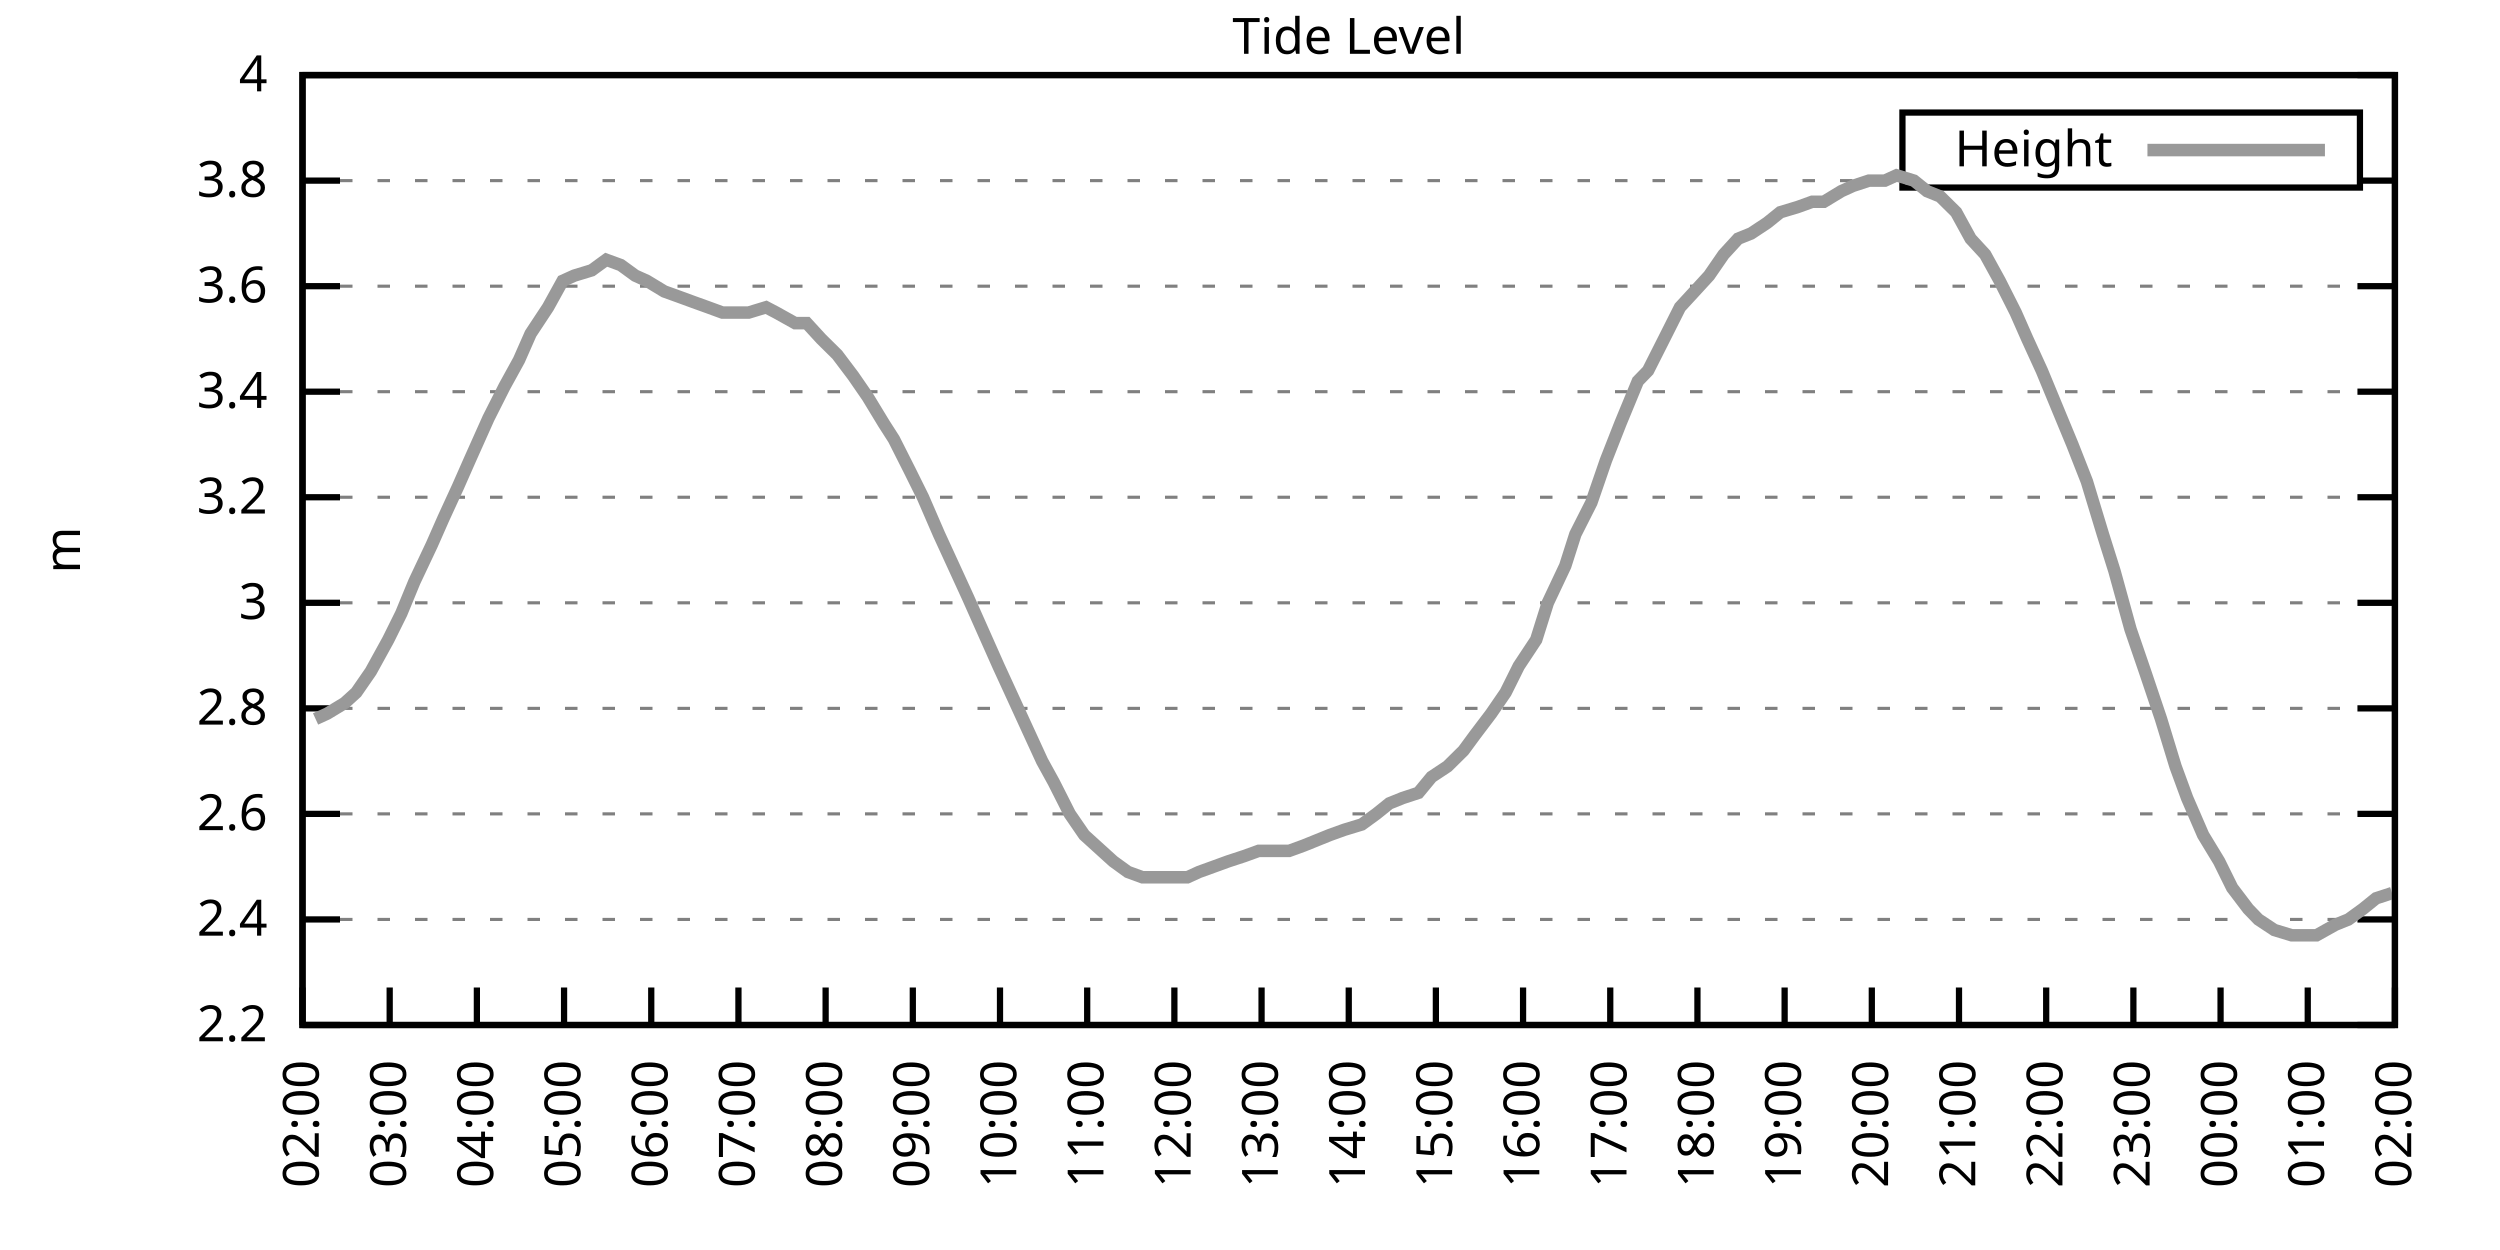
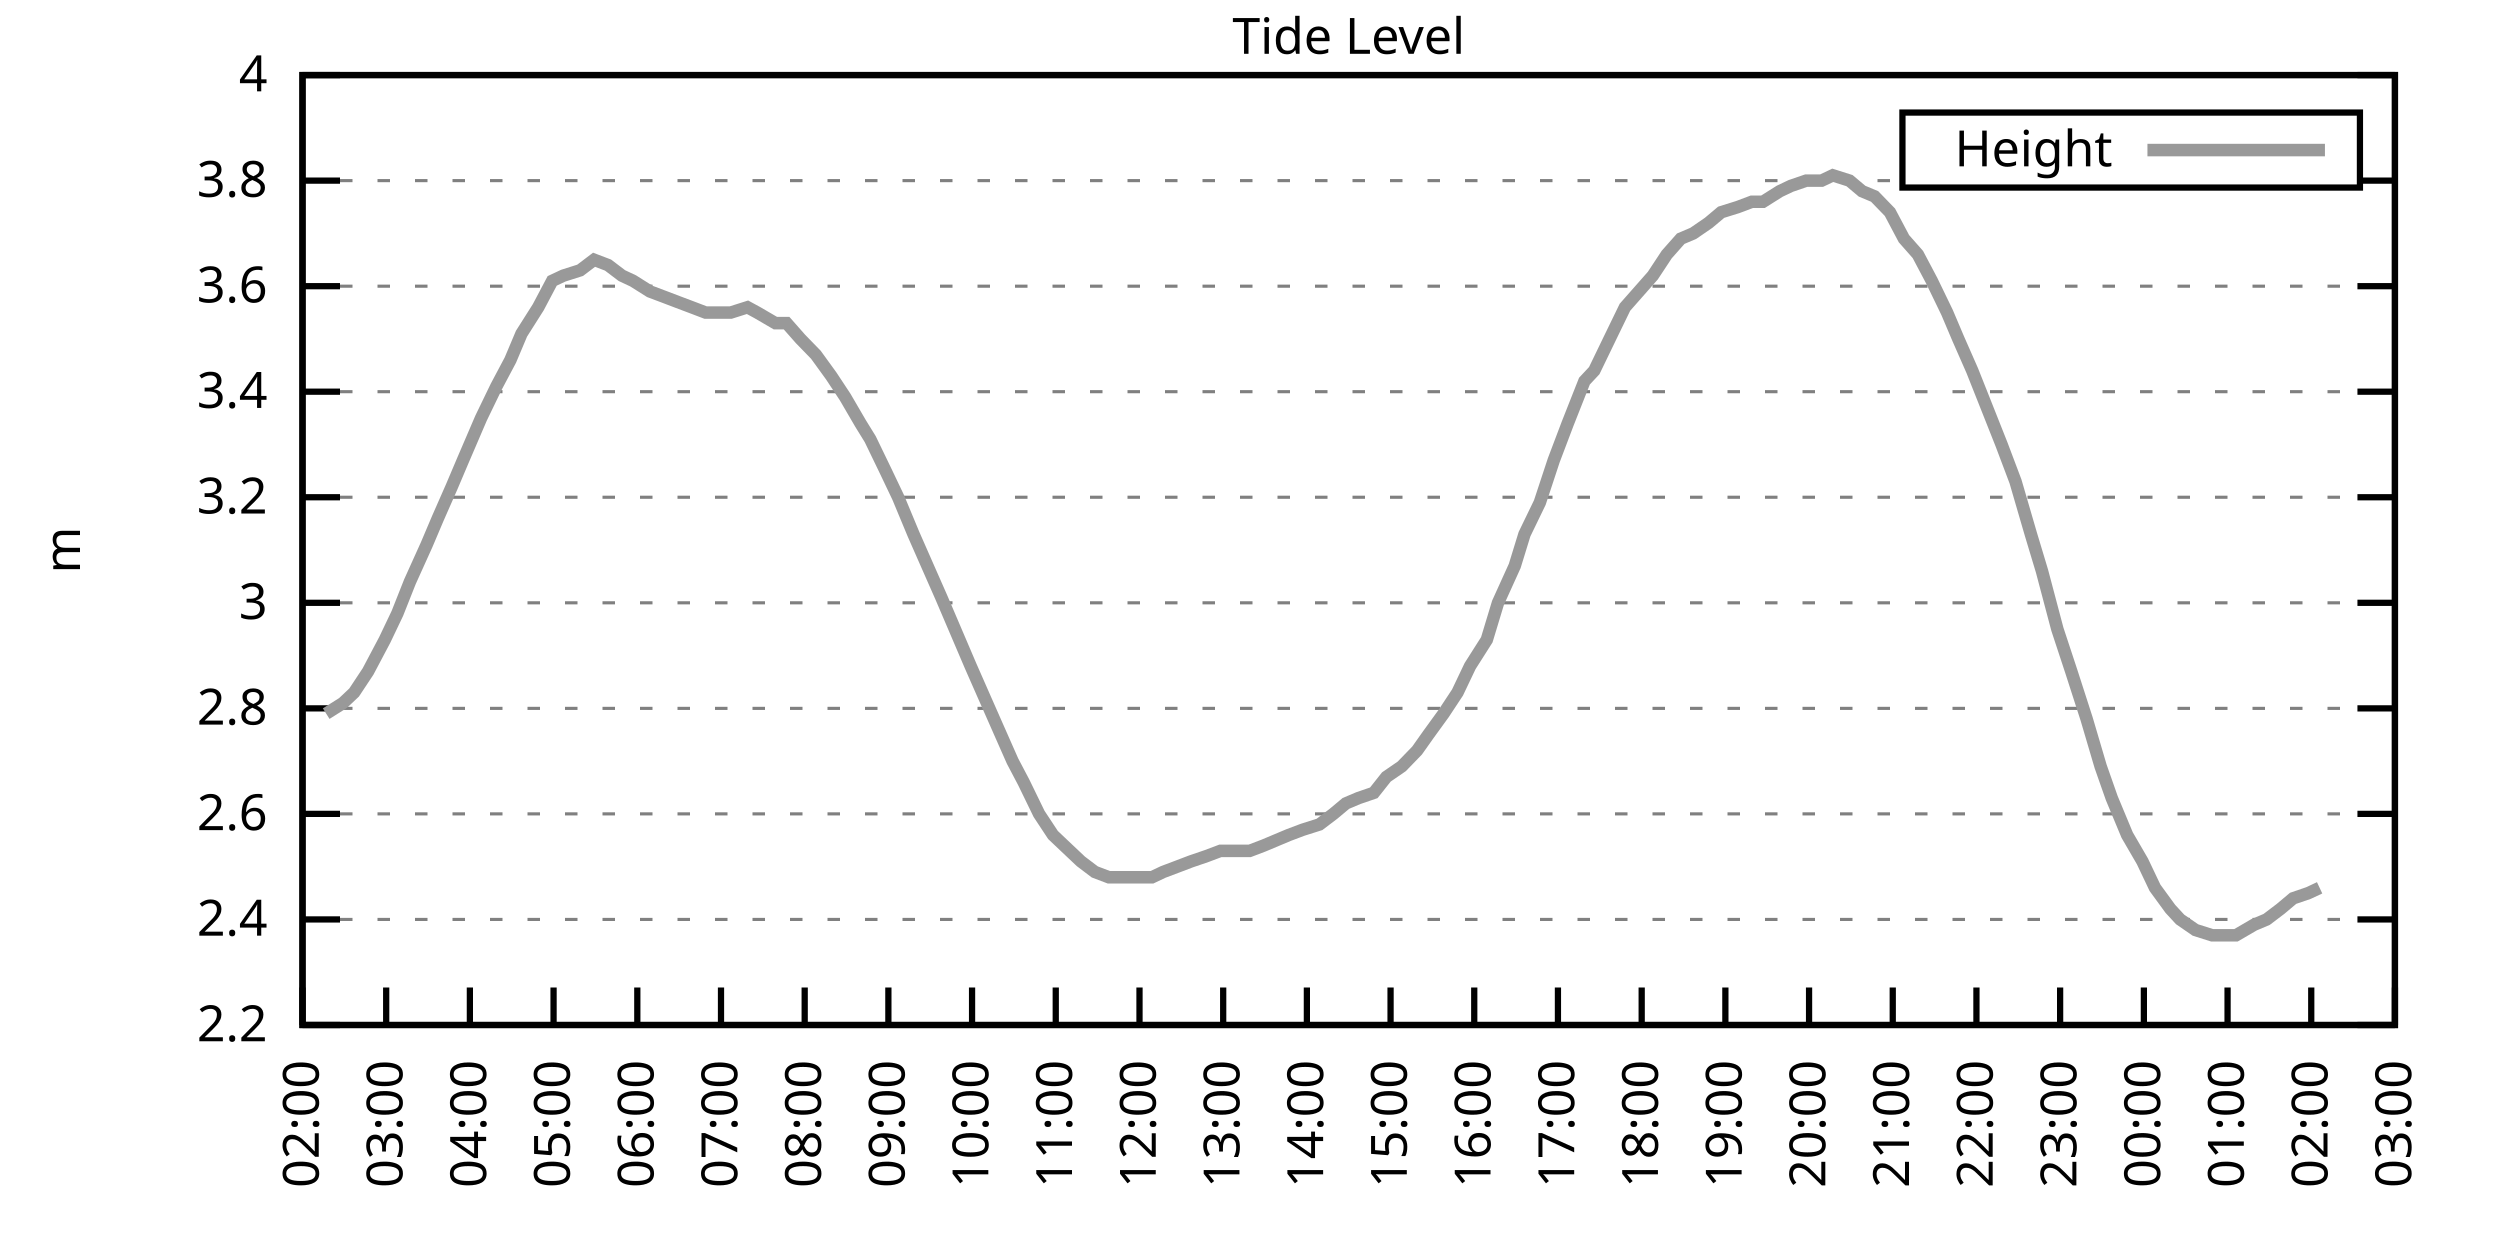
<svg xmlns="http://www.w3.org/2000/svg" xmlns:xlink="http://www.w3.org/1999/xlink" width="400" height="200" viewBox="0 0 400 200">
  <g id="gnuplot_canvas">
    <rect x="0" y="0" width="400" height="200" fill="none" />
    <defs>
      <circle id="gpDot" r="0.5" stroke-width="0.5" stroke="currentColor" />
      <path id="gpPt0" stroke-width="0.333" stroke="currentColor" d="M-1,0 h2 M0,-1 v2" />
      <path id="gpPt1" stroke-width="0.333" stroke="currentColor" d="M-1,-1 L1,1 M1,-1 L-1,1" />
      <path id="gpPt2" stroke-width="0.333" stroke="currentColor" d="M-1,0 L1,0 M0,-1 L0,1 M-1,-1 L1,1 M-1,1 L1,-1" />
      <rect id="gpPt3" stroke-width="0.333" stroke="currentColor" x="-1" y="-1" width="2" height="2" />
      <rect id="gpPt4" stroke-width="0.333" stroke="currentColor" fill="currentColor" x="-1" y="-1" width="2" height="2" />
      <circle id="gpPt5" stroke-width="0.333" stroke="currentColor" cx="0" cy="0" r="1" />
      <use xlink:href="#gpPt5" id="gpPt6" fill="currentColor" stroke="none" />
      <path id="gpPt7" stroke-width="0.333" stroke="currentColor" d="M0,-1.33 L-1.33,0.67 L1.33,0.67 z" />
      <use xlink:href="#gpPt7" id="gpPt8" fill="currentColor" stroke="none" />
      <use xlink:href="#gpPt7" id="gpPt9" stroke="currentColor" transform="rotate(180)" />
      <use xlink:href="#gpPt9" id="gpPt10" fill="currentColor" stroke="none" />
      <use xlink:href="#gpPt3" id="gpPt11" stroke="currentColor" transform="rotate(45)" />
      <use xlink:href="#gpPt11" id="gpPt12" fill="currentColor" stroke="none" />
      <path id="gpPt13" stroke-width="0.333" stroke="currentColor" d="M0,1.330 L1.265,0.411 L0.782,-1.067 L-0.782,-1.076 L-1.265,0.411 z" />
      <use xlink:href="#gpPt13" id="gpPt14" fill="currentColor" stroke="none" />
      <filter id="textbox" filterUnits="objectBoundingBox" x="0" y="0" height="1" width="1">
        <feFlood flood-color="white" flood-opacity="1" result="bgnd" />
        <feComposite in="SourceGraphic" in2="bgnd" operator="atop" />
      </filter>
      <filter id="greybox" filterUnits="objectBoundingBox" x="0" y="0" height="1" width="1">
        <feFlood flood-color="lightgrey" flood-opacity="1" result="grey" />
        <feComposite in="SourceGraphic" in2="grey" operator="atop" />
      </filter>
    </defs>
    <g fill="none" color="white" stroke="currentColor" stroke-width="1.00" stroke-linecap="butt" stroke-linejoin="miter">
</g>
    <g fill="none" color="black" stroke="currentColor" stroke-width="1.00" stroke-linecap="butt" stroke-linejoin="miter">
      <g stroke="none" shape-rendering="crispEdges">
        <polygon fill="rgb(255, 255, 255)" points="48.40,164.00 383.18,164.00 383.18,12.02 48.40,12.02 " />
      </g>
    </g>
    <g fill="none" color="black" stroke="currentColor" stroke-width="1.00" stroke-linecap="butt" stroke-linejoin="miter">
</g>
    <g fill="none" color="black" stroke="black" stroke-width="0.50" stroke-linecap="butt" stroke-linejoin="miter">
</g>
    <g fill="none" color="gray" stroke="currentColor" stroke-width="0.50" stroke-linecap="butt" stroke-linejoin="miter">
      <path stroke="gray" stroke-dasharray="2,4" class="gridline" d="M48.40,164.00 L383.19,164.00  " />
    </g>
    <g fill="none" color="gray" stroke="gray" stroke-width="1.00" stroke-linecap="butt" stroke-linejoin="miter">
</g>
    <g fill="none" color="black" stroke="currentColor" stroke-width="1.00" stroke-linecap="butt" stroke-linejoin="miter">
      <path stroke="black" d="M48.40,164.00 L54.40,164.00 M383.19,164.00 L377.19,164.00  " />
      <g transform="translate(42.80,166.60)" stroke="none" fill="black" font-family="Sans" font-size="8.00" text-anchor="end">
        <text>
          <tspan font-family="Sans"> 2.2</tspan>
        </text>
      </g>
    </g>
    <g fill="none" color="black" stroke="currentColor" stroke-width="1.00" stroke-linecap="butt" stroke-linejoin="miter">
</g>
    <g fill="none" color="black" stroke="black" stroke-width="0.50" stroke-linecap="butt" stroke-linejoin="miter">
</g>
    <g fill="none" color="gray" stroke="currentColor" stroke-width="0.50" stroke-linecap="butt" stroke-linejoin="miter">
      <path stroke="gray" stroke-dasharray="2,4" class="gridline" d="M48.40,147.11 L383.19,147.11  " />
    </g>
    <g fill="none" color="gray" stroke="gray" stroke-width="1.00" stroke-linecap="butt" stroke-linejoin="miter">
</g>
    <g fill="none" color="black" stroke="currentColor" stroke-width="1.00" stroke-linecap="butt" stroke-linejoin="miter">
      <path stroke="black" d="M48.40,147.11 L54.40,147.11 M383.19,147.11 L377.19,147.11  " />
      <g transform="translate(42.80,149.71)" stroke="none" fill="black" font-family="Sans" font-size="8.00" text-anchor="end">
        <text>
          <tspan font-family="Sans"> 2.4</tspan>
        </text>
      </g>
    </g>
    <g fill="none" color="black" stroke="currentColor" stroke-width="1.00" stroke-linecap="butt" stroke-linejoin="miter">
</g>
    <g fill="none" color="black" stroke="black" stroke-width="0.50" stroke-linecap="butt" stroke-linejoin="miter">
</g>
    <g fill="none" color="gray" stroke="currentColor" stroke-width="0.50" stroke-linecap="butt" stroke-linejoin="miter">
      <path stroke="gray" stroke-dasharray="2,4" class="gridline" d="M48.40,130.22 L383.19,130.22  " />
    </g>
    <g fill="none" color="gray" stroke="gray" stroke-width="1.00" stroke-linecap="butt" stroke-linejoin="miter">
</g>
    <g fill="none" color="black" stroke="currentColor" stroke-width="1.00" stroke-linecap="butt" stroke-linejoin="miter">
      <path stroke="black" d="M48.40,130.22 L54.40,130.22 M383.19,130.22 L377.19,130.22  " />
      <g transform="translate(42.80,132.82)" stroke="none" fill="black" font-family="Sans" font-size="8.00" text-anchor="end">
        <text>
          <tspan font-family="Sans"> 2.6</tspan>
        </text>
      </g>
    </g>
    <g fill="none" color="black" stroke="currentColor" stroke-width="1.00" stroke-linecap="butt" stroke-linejoin="miter">
</g>
    <g fill="none" color="black" stroke="black" stroke-width="0.50" stroke-linecap="butt" stroke-linejoin="miter">
</g>
    <g fill="none" color="gray" stroke="currentColor" stroke-width="0.50" stroke-linecap="butt" stroke-linejoin="miter">
      <path stroke="gray" stroke-dasharray="2,4" class="gridline" d="M48.40,113.34 L383.19,113.34  " />
    </g>
    <g fill="none" color="gray" stroke="gray" stroke-width="1.00" stroke-linecap="butt" stroke-linejoin="miter">
</g>
    <g fill="none" color="black" stroke="currentColor" stroke-width="1.00" stroke-linecap="butt" stroke-linejoin="miter">
      <path stroke="black" d="M48.40,113.34 L54.40,113.34 M383.19,113.34 L377.19,113.34  " />
      <g transform="translate(42.80,115.94)" stroke="none" fill="black" font-family="Sans" font-size="8.00" text-anchor="end">
        <text>
          <tspan font-family="Sans"> 2.8</tspan>
        </text>
      </g>
    </g>
    <g fill="none" color="black" stroke="currentColor" stroke-width="1.00" stroke-linecap="butt" stroke-linejoin="miter">
</g>
    <g fill="none" color="black" stroke="black" stroke-width="0.50" stroke-linecap="butt" stroke-linejoin="miter">
</g>
    <g fill="none" color="gray" stroke="currentColor" stroke-width="0.50" stroke-linecap="butt" stroke-linejoin="miter">
      <path stroke="gray" stroke-dasharray="2,4" class="gridline" d="M48.40,96.45 L383.19,96.45  " />
    </g>
    <g fill="none" color="gray" stroke="gray" stroke-width="1.00" stroke-linecap="butt" stroke-linejoin="miter">
</g>
    <g fill="none" color="black" stroke="currentColor" stroke-width="1.00" stroke-linecap="butt" stroke-linejoin="miter">
      <path stroke="black" d="M48.40,96.45 L54.40,96.45 M383.19,96.45 L377.19,96.45  " />
      <g transform="translate(42.80,99.05)" stroke="none" fill="black" font-family="Sans" font-size="8.00" text-anchor="end">
        <text>
          <tspan font-family="Sans"> 3</tspan>
        </text>
      </g>
    </g>
    <g fill="none" color="black" stroke="currentColor" stroke-width="1.00" stroke-linecap="butt" stroke-linejoin="miter">
</g>
    <g fill="none" color="black" stroke="black" stroke-width="0.50" stroke-linecap="butt" stroke-linejoin="miter">
</g>
    <g fill="none" color="gray" stroke="currentColor" stroke-width="0.50" stroke-linecap="butt" stroke-linejoin="miter">
      <path stroke="gray" stroke-dasharray="2,4" class="gridline" d="M48.40,79.56 L383.19,79.56  " />
    </g>
    <g fill="none" color="gray" stroke="gray" stroke-width="1.00" stroke-linecap="butt" stroke-linejoin="miter">
</g>
    <g fill="none" color="black" stroke="currentColor" stroke-width="1.00" stroke-linecap="butt" stroke-linejoin="miter">
      <path stroke="black" d="M48.40,79.56 L54.40,79.56 M383.19,79.56 L377.19,79.56  " />
      <g transform="translate(42.80,82.16)" stroke="none" fill="black" font-family="Sans" font-size="8.00" text-anchor="end">
        <text>
          <tspan font-family="Sans"> 3.2</tspan>
        </text>
      </g>
    </g>
    <g fill="none" color="black" stroke="currentColor" stroke-width="1.00" stroke-linecap="butt" stroke-linejoin="miter">
</g>
    <g fill="none" color="black" stroke="black" stroke-width="0.50" stroke-linecap="butt" stroke-linejoin="miter">
</g>
    <g fill="none" color="gray" stroke="currentColor" stroke-width="0.50" stroke-linecap="butt" stroke-linejoin="miter">
      <path stroke="gray" stroke-dasharray="2,4" class="gridline" d="M48.40,62.67 L383.19,62.67  " />
    </g>
    <g fill="none" color="gray" stroke="gray" stroke-width="1.00" stroke-linecap="butt" stroke-linejoin="miter">
</g>
    <g fill="none" color="black" stroke="currentColor" stroke-width="1.00" stroke-linecap="butt" stroke-linejoin="miter">
      <path stroke="black" d="M48.40,62.67 L54.40,62.67 M383.19,62.67 L377.19,62.67  " />
      <g transform="translate(42.80,65.27)" stroke="none" fill="black" font-family="Sans" font-size="8.00" text-anchor="end">
        <text>
          <tspan font-family="Sans"> 3.4</tspan>
        </text>
      </g>
    </g>
    <g fill="none" color="black" stroke="currentColor" stroke-width="1.00" stroke-linecap="butt" stroke-linejoin="miter">
</g>
    <g fill="none" color="black" stroke="black" stroke-width="0.50" stroke-linecap="butt" stroke-linejoin="miter">
</g>
    <g fill="none" color="gray" stroke="currentColor" stroke-width="0.50" stroke-linecap="butt" stroke-linejoin="miter">
      <path stroke="gray" stroke-dasharray="2,4" class="gridline" d="M48.40,45.79 L383.19,45.79  " />
    </g>
    <g fill="none" color="gray" stroke="gray" stroke-width="1.00" stroke-linecap="butt" stroke-linejoin="miter">
</g>
    <g fill="none" color="black" stroke="currentColor" stroke-width="1.00" stroke-linecap="butt" stroke-linejoin="miter">
      <path stroke="black" d="M48.40,45.79 L54.40,45.79 M383.19,45.79 L377.19,45.79  " />
      <g transform="translate(42.80,48.39)" stroke="none" fill="black" font-family="Sans" font-size="8.00" text-anchor="end">
        <text>
          <tspan font-family="Sans"> 3.6</tspan>
        </text>
      </g>
    </g>
    <g fill="none" color="black" stroke="currentColor" stroke-width="1.00" stroke-linecap="butt" stroke-linejoin="miter">
</g>
    <g fill="none" color="black" stroke="black" stroke-width="0.50" stroke-linecap="butt" stroke-linejoin="miter">
</g>
    <g fill="none" color="gray" stroke="currentColor" stroke-width="0.50" stroke-linecap="butt" stroke-linejoin="miter">
      <path stroke="gray" stroke-dasharray="2,4" class="gridline" d="M48.40,28.90 L304.39,28.90 M377.59,28.90 L383.19,28.90  " />
    </g>
    <g fill="none" color="gray" stroke="gray" stroke-width="1.00" stroke-linecap="butt" stroke-linejoin="miter">
</g>
    <g fill="none" color="black" stroke="currentColor" stroke-width="1.00" stroke-linecap="butt" stroke-linejoin="miter">
      <path stroke="black" d="M48.40,28.90 L54.40,28.90 M383.19,28.90 L377.19,28.90  " />
      <g transform="translate(42.80,31.50)" stroke="none" fill="black" font-family="Sans" font-size="8.00" text-anchor="end">
        <text>
          <tspan font-family="Sans"> 3.8</tspan>
        </text>
      </g>
    </g>
    <g fill="none" color="black" stroke="currentColor" stroke-width="1.00" stroke-linecap="butt" stroke-linejoin="miter">
</g>
    <g fill="none" color="black" stroke="black" stroke-width="0.50" stroke-linecap="butt" stroke-linejoin="miter">
</g>
    <g fill="none" color="gray" stroke="currentColor" stroke-width="0.50" stroke-linecap="butt" stroke-linejoin="miter">
      <path stroke="gray" stroke-dasharray="2,4" class="gridline" d="M48.40,12.01 L383.19,12.01  " />
    </g>
    <g fill="none" color="gray" stroke="gray" stroke-width="1.00" stroke-linecap="butt" stroke-linejoin="miter">
</g>
    <g fill="none" color="black" stroke="currentColor" stroke-width="1.00" stroke-linecap="butt" stroke-linejoin="miter">
      <path stroke="black" d="M48.40,12.01 L54.40,12.01 M383.19,12.01 L377.19,12.01  " />
      <g transform="translate(42.80,14.61)" stroke="none" fill="black" font-family="Sans" font-size="8.00" text-anchor="end">
        <text>
          <tspan font-family="Sans"> 4</tspan>
        </text>
      </g>
    </g>
    <g fill="none" color="black" stroke="currentColor" stroke-width="1.00" stroke-linecap="butt" stroke-linejoin="miter">
      <path stroke="black" d="M48.40,164.00 L48.40,158.00  " />
      <g transform="translate(51.00,169.60) rotate(270.00)" stroke="none" fill="black" font-family="Sans" font-size="8.00" text-anchor="end">
        <text>
          <tspan font-family="Sans">02:00</tspan>
        </text>
      </g>
    </g>
    <g fill="none" color="black" stroke="currentColor" stroke-width="1.00" stroke-linecap="butt" stroke-linejoin="miter">
-       <path stroke="black" d="M62.35,164.00 L62.35,158.00  " />
-       <g transform="translate(64.95,169.60) rotate(270.00)" stroke="none" fill="black" font-family="Sans" font-size="8.00" text-anchor="end">
+       <path stroke="black" d="M61.79,164.00 L61.79,158.00  " />
+       <g transform="translate(64.39,169.60) rotate(270.00)" stroke="none" fill="black" font-family="Sans" font-size="8.00" text-anchor="end">
        <text>
          <tspan font-family="Sans">03:00</tspan>
        </text>
      </g>
    </g>
    <g fill="none" color="black" stroke="currentColor" stroke-width="1.00" stroke-linecap="butt" stroke-linejoin="miter">
-       <path stroke="black" d="M76.30,164.00 L76.30,158.00  " />
-       <g transform="translate(78.90,169.60) rotate(270.00)" stroke="none" fill="black" font-family="Sans" font-size="8.00" text-anchor="end">
+       <path stroke="black" d="M75.18,164.00 L75.18,158.00  " />
+       <g transform="translate(77.78,169.60) rotate(270.00)" stroke="none" fill="black" font-family="Sans" font-size="8.00" text-anchor="end">
        <text>
          <tspan font-family="Sans">04:00</tspan>
        </text>
      </g>
    </g>
    <g fill="none" color="black" stroke="currentColor" stroke-width="1.00" stroke-linecap="butt" stroke-linejoin="miter">
-       <path stroke="black" d="M90.25,164.00 L90.25,158.00  " />
-       <g transform="translate(92.85,169.60) rotate(270.00)" stroke="none" fill="black" font-family="Sans" font-size="8.00" text-anchor="end">
+       <path stroke="black" d="M88.57,164.00 L88.57,158.00  " />
+       <g transform="translate(91.17,169.60) rotate(270.00)" stroke="none" fill="black" font-family="Sans" font-size="8.00" text-anchor="end">
        <text>
          <tspan font-family="Sans">05:00</tspan>
        </text>
      </g>
    </g>
    <g fill="none" color="black" stroke="currentColor" stroke-width="1.00" stroke-linecap="butt" stroke-linejoin="miter">
-       <path stroke="black" d="M104.20,164.00 L104.20,158.00  " />
-       <g transform="translate(106.80,169.60) rotate(270.00)" stroke="none" fill="black" font-family="Sans" font-size="8.00" text-anchor="end">
+       <path stroke="black" d="M101.97,164.00 L101.97,158.00  " />
+       <g transform="translate(104.57,169.60) rotate(270.00)" stroke="none" fill="black" font-family="Sans" font-size="8.00" text-anchor="end">
        <text>
          <tspan font-family="Sans">06:00</tspan>
        </text>
      </g>
    </g>
    <g fill="none" color="black" stroke="currentColor" stroke-width="1.00" stroke-linecap="butt" stroke-linejoin="miter">
-       <path stroke="black" d="M118.15,164.00 L118.15,158.00  " />
-       <g transform="translate(120.75,169.60) rotate(270.00)" stroke="none" fill="black" font-family="Sans" font-size="8.00" text-anchor="end">
+       <path stroke="black" d="M115.36,164.00 L115.36,158.00  " />
+       <g transform="translate(117.96,169.60) rotate(270.00)" stroke="none" fill="black" font-family="Sans" font-size="8.00" text-anchor="end">
        <text>
          <tspan font-family="Sans">07:00</tspan>
        </text>
      </g>
    </g>
    <g fill="none" color="black" stroke="currentColor" stroke-width="1.00" stroke-linecap="butt" stroke-linejoin="miter">
-       <path stroke="black" d="M132.10,164.00 L132.10,158.00  " />
-       <g transform="translate(134.70,169.60) rotate(270.00)" stroke="none" fill="black" font-family="Sans" font-size="8.00" text-anchor="end">
+       <path stroke="black" d="M128.75,164.00 L128.75,158.00  " />
+       <g transform="translate(131.35,169.60) rotate(270.00)" stroke="none" fill="black" font-family="Sans" font-size="8.00" text-anchor="end">
        <text>
          <tspan font-family="Sans">08:00</tspan>
        </text>
      </g>
    </g>
    <g fill="none" color="black" stroke="currentColor" stroke-width="1.00" stroke-linecap="butt" stroke-linejoin="miter">
-       <path stroke="black" d="M146.05,164.00 L146.05,158.00  " />
-       <g transform="translate(148.65,169.60) rotate(270.00)" stroke="none" fill="black" font-family="Sans" font-size="8.00" text-anchor="end">
+       <path stroke="black" d="M142.14,164.00 L142.14,158.00  " />
+       <g transform="translate(144.74,169.60) rotate(270.00)" stroke="none" fill="black" font-family="Sans" font-size="8.00" text-anchor="end">
        <text>
          <tspan font-family="Sans">09:00</tspan>
        </text>
      </g>
    </g>
    <g fill="none" color="black" stroke="currentColor" stroke-width="1.00" stroke-linecap="butt" stroke-linejoin="miter">
-       <path stroke="black" d="M160.00,164.00 L160.00,158.00  " />
-       <g transform="translate(162.60,169.60) rotate(270.00)" stroke="none" fill="black" font-family="Sans" font-size="8.00" text-anchor="end">
+       <path stroke="black" d="M155.53,164.00 L155.53,158.00  " />
+       <g transform="translate(158.13,169.60) rotate(270.00)" stroke="none" fill="black" font-family="Sans" font-size="8.00" text-anchor="end">
        <text>
          <tspan font-family="Sans">10:00</tspan>
        </text>
      </g>
    </g>
    <g fill="none" color="black" stroke="currentColor" stroke-width="1.00" stroke-linecap="butt" stroke-linejoin="miter">
-       <path stroke="black" d="M173.95,164.00 L173.95,158.00  " />
-       <g transform="translate(176.55,169.60) rotate(270.00)" stroke="none" fill="black" font-family="Sans" font-size="8.00" text-anchor="end">
+       <path stroke="black" d="M168.92,164.00 L168.92,158.00  " />
+       <g transform="translate(171.52,169.60) rotate(270.00)" stroke="none" fill="black" font-family="Sans" font-size="8.00" text-anchor="end">
        <text>
          <tspan font-family="Sans">11:00</tspan>
        </text>
      </g>
    </g>
    <g fill="none" color="black" stroke="currentColor" stroke-width="1.00" stroke-linecap="butt" stroke-linejoin="miter">
-       <path stroke="black" d="M187.90,164.00 L187.90,158.00  " />
-       <g transform="translate(190.50,169.60) rotate(270.00)" stroke="none" fill="black" font-family="Sans" font-size="8.00" text-anchor="end">
+       <path stroke="black" d="M182.32,164.00 L182.32,158.00  " />
+       <g transform="translate(184.92,169.60) rotate(270.00)" stroke="none" fill="black" font-family="Sans" font-size="8.00" text-anchor="end">
        <text>
          <tspan font-family="Sans">12:00</tspan>
        </text>
      </g>
    </g>
    <g fill="none" color="black" stroke="currentColor" stroke-width="1.00" stroke-linecap="butt" stroke-linejoin="miter">
-       <path stroke="black" d="M201.85,164.00 L201.85,158.00  " />
-       <g transform="translate(204.45,169.60) rotate(270.00)" stroke="none" fill="black" font-family="Sans" font-size="8.00" text-anchor="end">
+       <path stroke="black" d="M195.71,164.00 L195.71,158.00  " />
+       <g transform="translate(198.31,169.60) rotate(270.00)" stroke="none" fill="black" font-family="Sans" font-size="8.00" text-anchor="end">
        <text>
          <tspan font-family="Sans">13:00</tspan>
        </text>
      </g>
    </g>
    <g fill="none" color="black" stroke="currentColor" stroke-width="1.00" stroke-linecap="butt" stroke-linejoin="miter">
-       <path stroke="black" d="M215.80,164.00 L215.80,158.00  " />
-       <g transform="translate(218.40,169.60) rotate(270.00)" stroke="none" fill="black" font-family="Sans" font-size="8.00" text-anchor="end">
+       <path stroke="black" d="M209.10,164.00 L209.10,158.00  " />
+       <g transform="translate(211.70,169.60) rotate(270.00)" stroke="none" fill="black" font-family="Sans" font-size="8.00" text-anchor="end">
        <text>
          <tspan font-family="Sans">14:00</tspan>
        </text>
      </g>
    </g>
    <g fill="none" color="black" stroke="currentColor" stroke-width="1.00" stroke-linecap="butt" stroke-linejoin="miter">
-       <path stroke="black" d="M229.74,164.00 L229.74,158.00  " />
-       <g transform="translate(232.34,169.60) rotate(270.00)" stroke="none" fill="black" font-family="Sans" font-size="8.00" text-anchor="end">
+       <path stroke="black" d="M222.49,164.00 L222.49,158.00  " />
+       <g transform="translate(225.09,169.60) rotate(270.00)" stroke="none" fill="black" font-family="Sans" font-size="8.00" text-anchor="end">
        <text>
          <tspan font-family="Sans">15:00</tspan>
        </text>
      </g>
    </g>
    <g fill="none" color="black" stroke="currentColor" stroke-width="1.00" stroke-linecap="butt" stroke-linejoin="miter">
-       <path stroke="black" d="M243.69,164.00 L243.69,158.00  " />
-       <g transform="translate(246.29,169.60) rotate(270.00)" stroke="none" fill="black" font-family="Sans" font-size="8.00" text-anchor="end">
+       <path stroke="black" d="M235.88,164.00 L235.88,158.00  " />
+       <g transform="translate(238.48,169.60) rotate(270.00)" stroke="none" fill="black" font-family="Sans" font-size="8.00" text-anchor="end">
        <text>
          <tspan font-family="Sans">16:00</tspan>
        </text>
      </g>
    </g>
    <g fill="none" color="black" stroke="currentColor" stroke-width="1.00" stroke-linecap="butt" stroke-linejoin="miter">
-       <path stroke="black" d="M257.64,164.00 L257.64,158.00  " />
-       <g transform="translate(260.24,169.60) rotate(270.00)" stroke="none" fill="black" font-family="Sans" font-size="8.00" text-anchor="end">
+       <path stroke="black" d="M249.27,164.00 L249.27,158.00  " />
+       <g transform="translate(251.87,169.60) rotate(270.00)" stroke="none" fill="black" font-family="Sans" font-size="8.00" text-anchor="end">
        <text>
          <tspan font-family="Sans">17:00</tspan>
        </text>
      </g>
    </g>
    <g fill="none" color="black" stroke="currentColor" stroke-width="1.00" stroke-linecap="butt" stroke-linejoin="miter">
-       <path stroke="black" d="M271.59,164.00 L271.59,158.00  " />
-       <g transform="translate(274.19,169.60) rotate(270.00)" stroke="none" fill="black" font-family="Sans" font-size="8.00" text-anchor="end">
+       <path stroke="black" d="M262.67,164.00 L262.67,158.00  " />
+       <g transform="translate(265.27,169.60) rotate(270.00)" stroke="none" fill="black" font-family="Sans" font-size="8.00" text-anchor="end">
        <text>
          <tspan font-family="Sans">18:00</tspan>
        </text>
      </g>
    </g>
    <g fill="none" color="black" stroke="currentColor" stroke-width="1.00" stroke-linecap="butt" stroke-linejoin="miter">
-       <path stroke="black" d="M285.54,164.00 L285.54,158.00  " />
-       <g transform="translate(288.14,169.60) rotate(270.00)" stroke="none" fill="black" font-family="Sans" font-size="8.00" text-anchor="end">
+       <path stroke="black" d="M276.06,164.00 L276.06,158.00  " />
+       <g transform="translate(278.66,169.60) rotate(270.00)" stroke="none" fill="black" font-family="Sans" font-size="8.00" text-anchor="end">
        <text>
          <tspan font-family="Sans">19:00</tspan>
        </text>
      </g>
    </g>
    <g fill="none" color="black" stroke="currentColor" stroke-width="1.00" stroke-linecap="butt" stroke-linejoin="miter">
-       <path stroke="black" d="M299.49,164.00 L299.49,158.00  " />
-       <g transform="translate(302.09,169.60) rotate(270.00)" stroke="none" fill="black" font-family="Sans" font-size="8.00" text-anchor="end">
+       <path stroke="black" d="M289.45,164.00 L289.45,158.00  " />
+       <g transform="translate(292.05,169.60) rotate(270.00)" stroke="none" fill="black" font-family="Sans" font-size="8.00" text-anchor="end">
        <text>
          <tspan font-family="Sans">20:00</tspan>
        </text>
      </g>
    </g>
    <g fill="none" color="black" stroke="currentColor" stroke-width="1.00" stroke-linecap="butt" stroke-linejoin="miter">
-       <path stroke="black" d="M313.44,164.00 L313.44,158.00  " />
-       <g transform="translate(316.04,169.60) rotate(270.00)" stroke="none" fill="black" font-family="Sans" font-size="8.00" text-anchor="end">
+       <path stroke="black" d="M302.84,164.00 L302.84,158.00  " />
+       <g transform="translate(305.44,169.60) rotate(270.00)" stroke="none" fill="black" font-family="Sans" font-size="8.00" text-anchor="end">
        <text>
          <tspan font-family="Sans">21:00</tspan>
        </text>
      </g>
    </g>
    <g fill="none" color="black" stroke="currentColor" stroke-width="1.00" stroke-linecap="butt" stroke-linejoin="miter">
-       <path stroke="black" d="M327.39,164.00 L327.39,158.00  " />
-       <g transform="translate(329.99,169.60) rotate(270.00)" stroke="none" fill="black" font-family="Sans" font-size="8.00" text-anchor="end">
+       <path stroke="black" d="M316.23,164.00 L316.23,158.00  " />
+       <g transform="translate(318.83,169.60) rotate(270.00)" stroke="none" fill="black" font-family="Sans" font-size="8.00" text-anchor="end">
        <text>
          <tspan font-family="Sans">22:00</tspan>
        </text>
      </g>
    </g>
    <g fill="none" color="black" stroke="currentColor" stroke-width="1.00" stroke-linecap="butt" stroke-linejoin="miter">
-       <path stroke="black" d="M341.34,164.00 L341.34,158.00  " />
-       <g transform="translate(343.94,169.60) rotate(270.00)" stroke="none" fill="black" font-family="Sans" font-size="8.00" text-anchor="end">
+       <path stroke="black" d="M329.62,164.00 L329.62,158.00  " />
+       <g transform="translate(332.22,169.60) rotate(270.00)" stroke="none" fill="black" font-family="Sans" font-size="8.00" text-anchor="end">
        <text>
          <tspan font-family="Sans">23:00</tspan>
        </text>
      </g>
    </g>
    <g fill="none" color="black" stroke="currentColor" stroke-width="1.00" stroke-linecap="butt" stroke-linejoin="miter">
-       <path stroke="black" d="M355.29,164.00 L355.29,158.00  " />
-       <g transform="translate(357.89,169.60) rotate(270.00)" stroke="none" fill="black" font-family="Sans" font-size="8.00" text-anchor="end">
+       <path stroke="black" d="M343.02,164.00 L343.02,158.00  " />
+       <g transform="translate(345.62,169.60) rotate(270.00)" stroke="none" fill="black" font-family="Sans" font-size="8.00" text-anchor="end">
        <text>
          <tspan font-family="Sans">00:00</tspan>
        </text>
      </g>
    </g>
    <g fill="none" color="black" stroke="currentColor" stroke-width="1.00" stroke-linecap="butt" stroke-linejoin="miter">
-       <path stroke="black" d="M369.24,164.00 L369.24,158.00  " />
-       <g transform="translate(371.84,169.60) rotate(270.00)" stroke="none" fill="black" font-family="Sans" font-size="8.00" text-anchor="end">
+       <path stroke="black" d="M356.41,164.00 L356.41,158.00  " />
+       <g transform="translate(359.01,169.60) rotate(270.00)" stroke="none" fill="black" font-family="Sans" font-size="8.00" text-anchor="end">
        <text>
          <tspan font-family="Sans">01:00</tspan>
+         </text>
+       </g>
+     </g>
+     <g fill="none" color="black" stroke="currentColor" stroke-width="1.00" stroke-linecap="butt" stroke-linejoin="miter">
+       <path stroke="black" d="M369.80,164.00 L369.80,158.00  " />
+       <g transform="translate(372.40,169.60) rotate(270.00)" stroke="none" fill="black" font-family="Sans" font-size="8.00" text-anchor="end">
+         <text>
+           <tspan font-family="Sans">02:00</tspan>
        </text>
      </g>
    </g>
    <g fill="none" color="black" stroke="currentColor" stroke-width="1.00" stroke-linecap="butt" stroke-linejoin="miter">
      <path stroke="black" d="M383.19,164.00 L383.19,158.00  " />
      <g transform="translate(385.79,169.60) rotate(270.00)" stroke="none" fill="black" font-family="Sans" font-size="8.00" text-anchor="end">
        <text>
-           <tspan font-family="Sans">02:00</tspan>
+           <tspan font-family="Sans">03:00</tspan>
        </text>
      </g>
    </g>
    <g fill="none" color="black" stroke="currentColor" stroke-width="1.00" stroke-linecap="butt" stroke-linejoin="miter">
</g>
    <g fill="none" color="black" stroke="currentColor" stroke-width="1.00" stroke-linecap="butt" stroke-linejoin="miter">
      <path stroke="black" d="M48.40,12.01 L48.40,164.00 L383.19,164.00 L383.19,12.01 L48.40,12.01 Z  " />
    </g>
    <g fill="none" color="black" stroke="currentColor" stroke-width="1.00" stroke-linecap="butt" stroke-linejoin="miter">
</g>
    <g fill="none" color="black" stroke="currentColor" stroke-width="1.00" stroke-linecap="butt" stroke-linejoin="miter">
      <path stroke="black" d="M304.39,30.01 L304.39,18.01 L377.59,18.01 L377.59,30.01 L304.39,30.01 Z  " />
    </g>
    <g id="Tide_level_plot_1">
      <g fill="none" color="white" stroke="black" stroke-width="2.00" stroke-linecap="butt" stroke-linejoin="miter">
</g>
      <g fill="none" color="black" stroke="currentColor" stroke-width="2.00" stroke-linecap="butt" stroke-linejoin="miter">
        <g transform="translate(337.99,26.61)" stroke="none" fill="black" font-family="Sans" font-size="8.00" text-anchor="end">
          <text>
            <tspan font-family="Sans">Height</tspan>
          </text>
        </g>
      </g>
      <g fill="none" color="black" stroke="currentColor" stroke-width="2.00" stroke-linecap="butt" stroke-linejoin="miter">
-         <path stroke="rgb(153, 153, 153)" d="M343.59,24.01 L371.99,24.01 M50.49,115.03 L52.35,114.18 L55.14,112.49 L57.00,110.80 L59.33,107.43 L62.12,102.36   L64.21,98.14 L66.30,93.07 L69.09,87.16 L70.95,82.94 L73.28,77.87 L75.14,73.65 L78.16,66.90 L80.72,61.83   L83.04,57.61 L84.90,53.39 L87.69,49.16 L90.02,44.94 L91.88,44.10 L94.67,43.25 L96.99,41.56 L99.32,42.41   L101.64,44.10 L103.50,44.94 L106.29,46.63 L108.62,47.47 L110.94,48.32 L113.27,49.16 L115.59,50.01 L117.68,50.01   L119.78,50.01 L122.57,49.16 L124.19,50.01 L127.22,51.70 L129.08,51.70 L131.40,54.23 L133.96,56.76 L136.51,60.14   L138.84,63.52 L141.40,67.74 L143.02,70.27 L145.58,75.34 L147.67,79.56 L150.23,85.47 L152.56,90.54 L154.88,95.60   L159.76,106.58 L162.09,111.65 L164.41,116.71 L166.74,121.78 L168.60,125.16 L171.16,130.22 L173.48,133.60 L175.34,135.29   L178.13,137.82 L180.46,139.51 L182.78,140.36 L185.34,140.36 L187.66,140.36 L189.99,140.36 L191.85,139.51 L194.17,138.67   L196.50,137.82 L199.06,136.98 L201.38,136.14 L203.94,136.14 L206.26,136.14 L208.59,135.29 L212.77,133.60 L215.10,132.76   L217.89,131.91 L220.21,130.22 L222.30,128.54 L224.40,127.69 L226.95,126.85 L229.05,124.31 L231.60,122.62 L234.16,120.09   L236.02,117.56 L238.58,114.18 L240.90,110.80 L243.00,106.58 L245.79,102.36 L247.65,96.45 L250.44,90.54 L252.06,85.47   L254.62,80.41 L256.95,73.65 L259.27,67.74 L262.06,60.98 L263.69,59.30 L266.25,54.23 L268.80,49.16 L271.13,46.63   L273.45,44.10 L275.78,40.72 L278.10,38.19 L280.20,37.34 L282.75,35.65 L284.85,33.96 L287.64,33.12 L289.96,32.28   L291.82,32.28 L294.61,30.59 L296.47,29.74 L299.03,28.90 L301.58,28.90 L303.44,28.05 L306.23,28.90 L308.33,30.59   L310.42,31.43 L312.98,33.96 L315.30,38.19 L317.63,40.72 L319.95,44.94 L322.51,50.01 L324.37,54.23 L326.69,59.30   L329.48,66.05 L331.58,71.12 L333.90,77.03 L336.46,85.47 L338.32,91.38 L340.88,100.67 L343.20,107.43 L345.76,115.03   L348.08,122.62 L349.94,127.69 L352.50,133.60 L355.06,137.82 L357.15,142.05 L359.71,145.42 L361.34,147.11 L363.89,148.80   L366.68,149.65 L368.78,149.65 L370.64,149.65 L373.66,147.96 L375.75,147.11 L378.08,145.42 L380.17,143.73 L382.73,142.89    " />
+         <path stroke="rgb(153, 153, 153)" d="M343.59,24.01 L371.99,24.01 M52.19,114.18 L54.87,112.49 L56.66,110.80 L58.89,107.43 L61.57,102.36 L63.58,98.14   L65.59,93.07 L68.26,87.16 L70.05,82.94 L72.28,77.87 L74.07,73.65 L76.97,66.90 L79.42,61.83 L81.66,57.61   L83.44,53.39 L86.12,49.16 L88.35,44.94 L90.14,44.10 L92.82,43.25 L95.05,41.56 L97.28,42.41 L99.51,44.10   L101.30,44.94 L103.98,46.63 L106.21,47.47 L108.44,48.32 L110.67,49.16 L112.90,50.01 L114.91,50.01 L116.92,50.01   L119.60,49.16 L121.16,50.01 L124.06,51.70 L125.85,51.70 L128.08,54.23 L130.54,56.76 L132.99,60.14 L135.22,63.52   L137.68,67.74 L139.24,70.27 L141.69,75.34 L143.70,79.56 L146.16,85.47 L148.39,90.54 L150.62,95.60 L155.31,106.58   L157.54,111.65 L159.77,116.71 L162.01,121.78 L163.79,125.16 L166.25,130.22 L168.48,133.60 L170.26,135.29 L172.94,137.82   L175.17,139.51 L177.41,140.36 L179.86,140.36 L182.09,140.36 L184.32,140.36 L186.11,139.51 L188.34,138.67 L190.57,137.82   L193.03,136.98 L195.26,136.14 L197.72,136.14 L199.95,136.14 L202.18,135.29 L206.20,133.60 L208.43,132.76 L211.11,131.91   L213.34,130.22 L215.35,128.54 L217.36,127.69 L219.81,126.85 L221.82,124.31 L224.28,122.62 L226.73,120.09 L228.52,117.56   L230.97,114.18 L233.20,110.80 L235.21,106.58 L237.89,102.36 L239.68,96.45 L242.36,90.54 L243.92,85.47 L246.37,80.41   L248.60,73.65 L250.84,67.74 L253.51,60.98 L255.08,59.30 L257.53,54.23 L259.99,49.16 L262.22,46.63 L264.45,44.10   L266.68,40.72 L268.92,38.19 L270.92,37.34 L273.38,35.65 L275.39,33.96 L278.07,33.12 L280.30,32.28 L282.08,32.28   L284.76,30.59 L286.55,29.74 L289.00,28.90 L291.46,28.90 L293.24,28.05 L295.92,28.90 L297.93,30.59 L299.94,31.43   L302.39,33.96 L304.63,38.19 L306.86,40.72 L309.09,44.94 L311.54,50.01 L313.33,54.23 L315.56,59.30 L318.24,66.05   L320.25,71.12 L322.48,77.03 L324.94,85.47 L326.72,91.38 L329.18,100.67 L331.41,107.43 L333.86,115.03 L336.10,122.62   L337.88,127.69 L340.34,133.60 L342.79,137.82 L344.80,142.05 L347.26,145.42 L348.82,147.11 L351.27,148.80 L353.95,149.65   L355.96,149.65 L357.75,149.65 L360.65,147.96 L362.66,147.11 L364.89,145.42 L366.90,143.73 L369.35,142.89 L371.14,142.05    " />
      </g>
    </g>
    <g fill="none" color="black" stroke="currentColor" stroke-width="2.00" stroke-linecap="butt" stroke-linejoin="miter">
</g>
    <g fill="none" color="black" stroke="black" stroke-width="1.00" stroke-linecap="butt" stroke-linejoin="miter">
</g>
    <g fill="none" color="black" stroke="currentColor" stroke-width="1.00" stroke-linecap="butt" stroke-linejoin="miter">
      <path stroke="black" d="M48.40,12.01 L48.40,164.00 L383.19,164.00 L383.19,12.01 L48.40,12.01 Z  " />
      <g transform="translate(12.80,88.01) rotate(270.00)" stroke="none" fill="black" font-family="Sans" font-size="8.00" text-anchor="middle">
        <text>
          <tspan font-family="Sans">m</tspan>
        </text>
      </g>
    </g>
    <g fill="none" color="black" stroke="currentColor" stroke-width="1.00" stroke-linecap="butt" stroke-linejoin="miter">
</g>
    <g fill="none" color="black" stroke="currentColor" stroke-width="1.00" stroke-linecap="butt" stroke-linejoin="miter">
      <g transform="translate(215.79,8.61)" stroke="none" fill="black" font-family="Sans" font-size="8.00" text-anchor="middle">
        <text>
          <tspan font-family="Sans">Tide Level</tspan>
        </text>
      </g>
    </g>
    <g fill="none" color="black" stroke="currentColor" stroke-width="1.00" stroke-linecap="butt" stroke-linejoin="miter">
</g>
  </g>
</svg>
